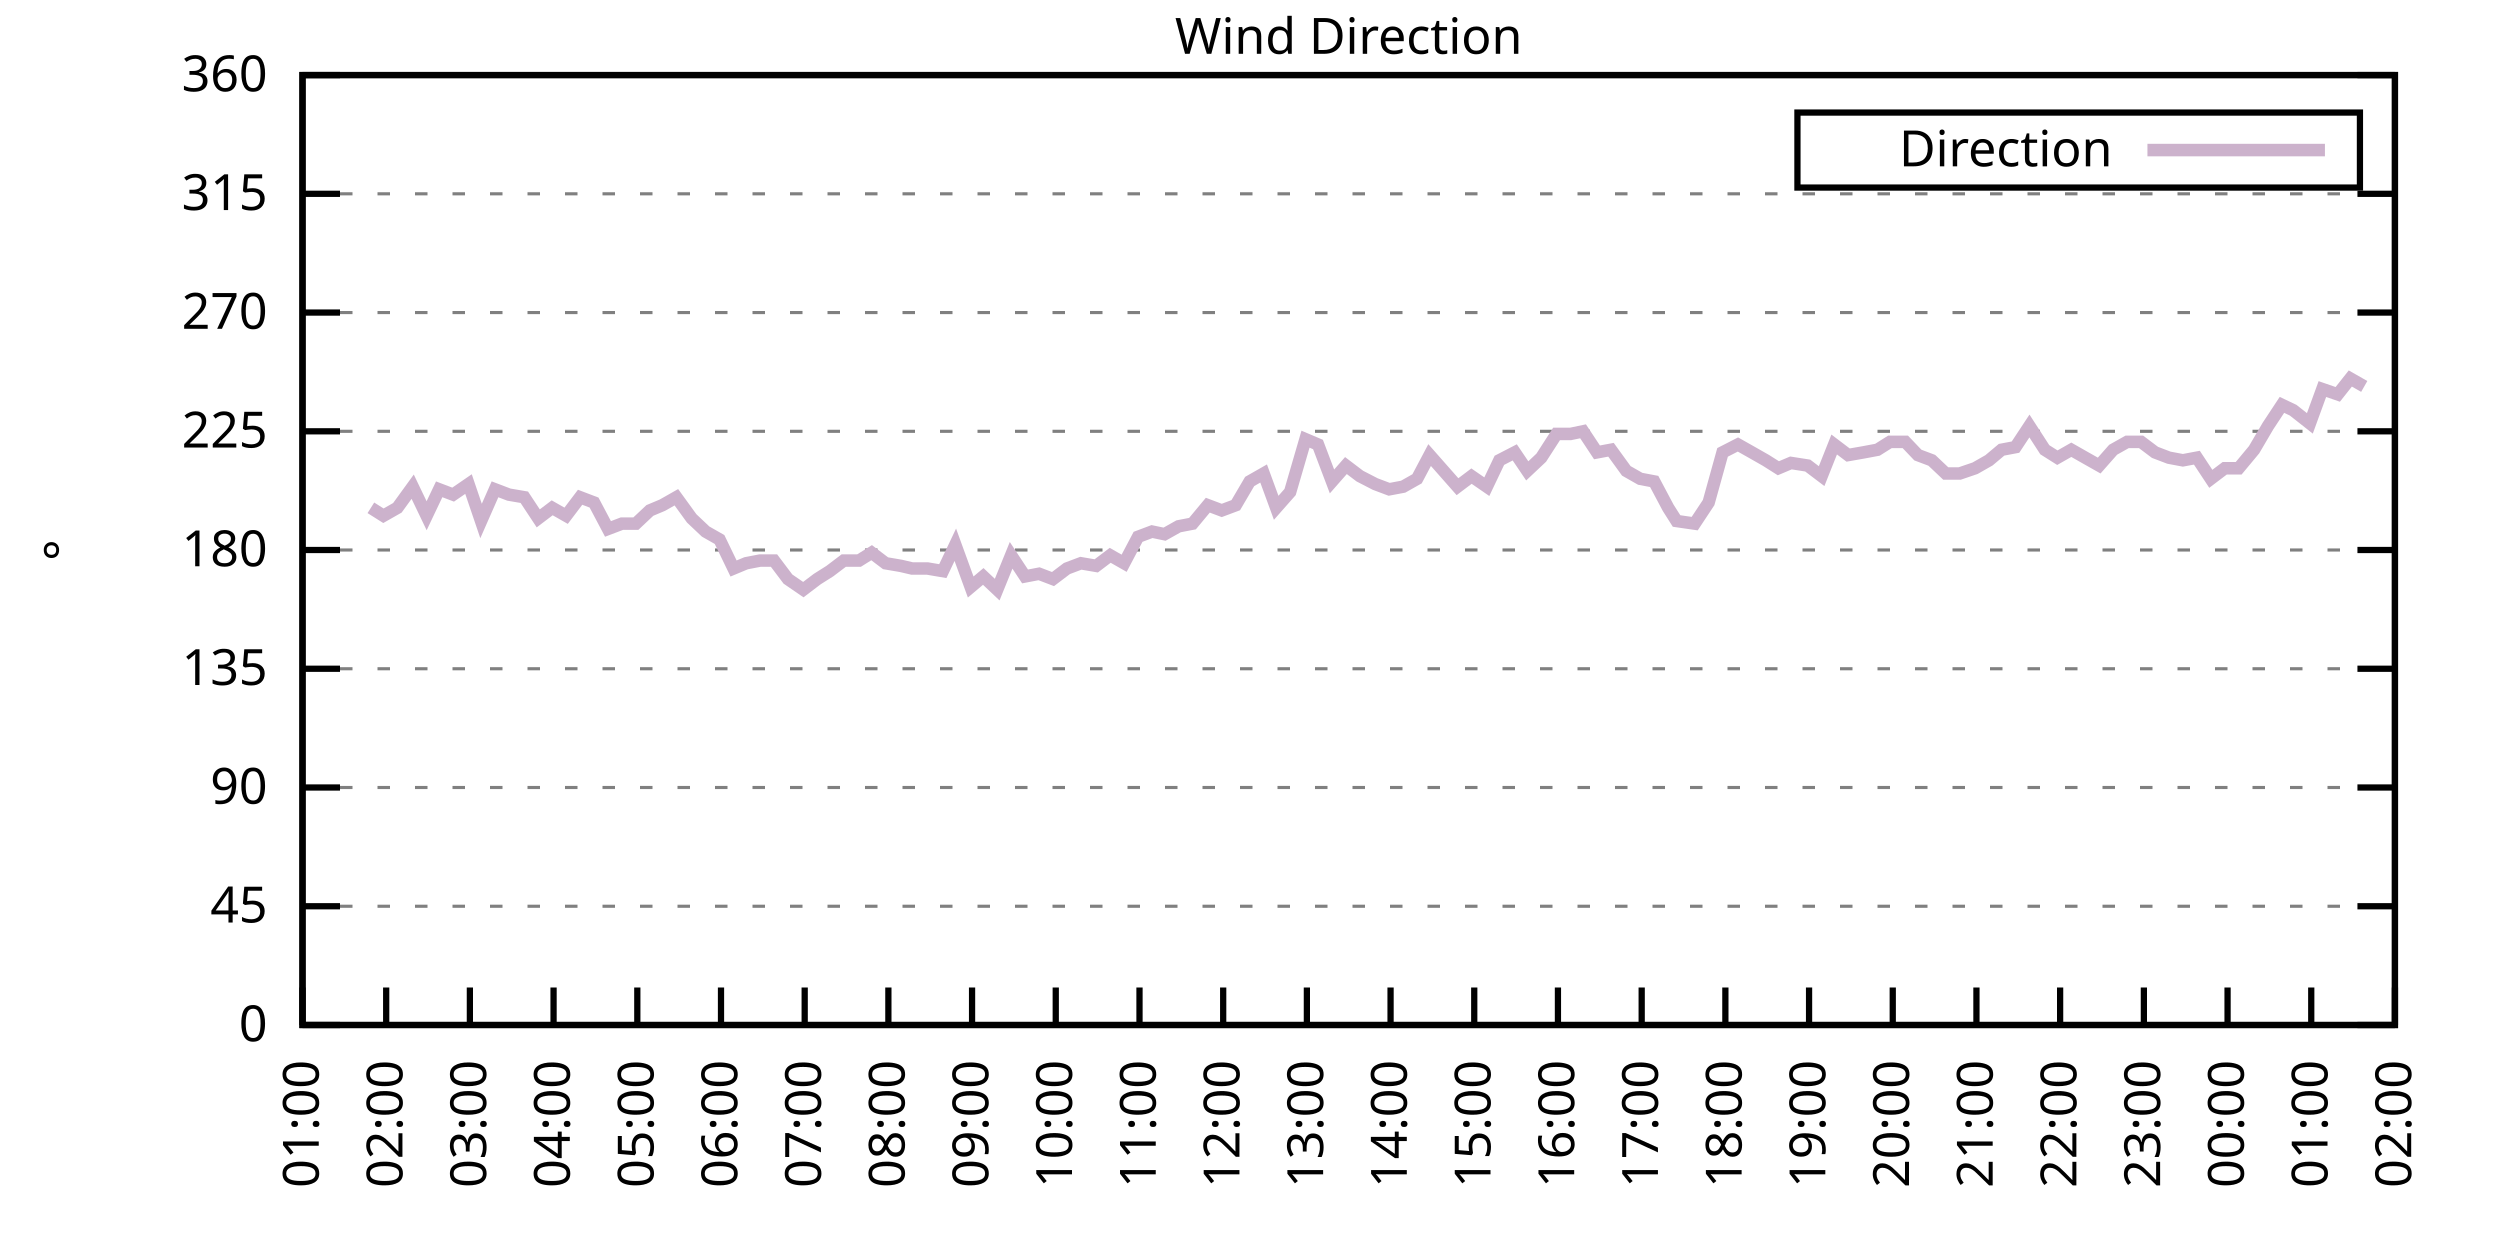
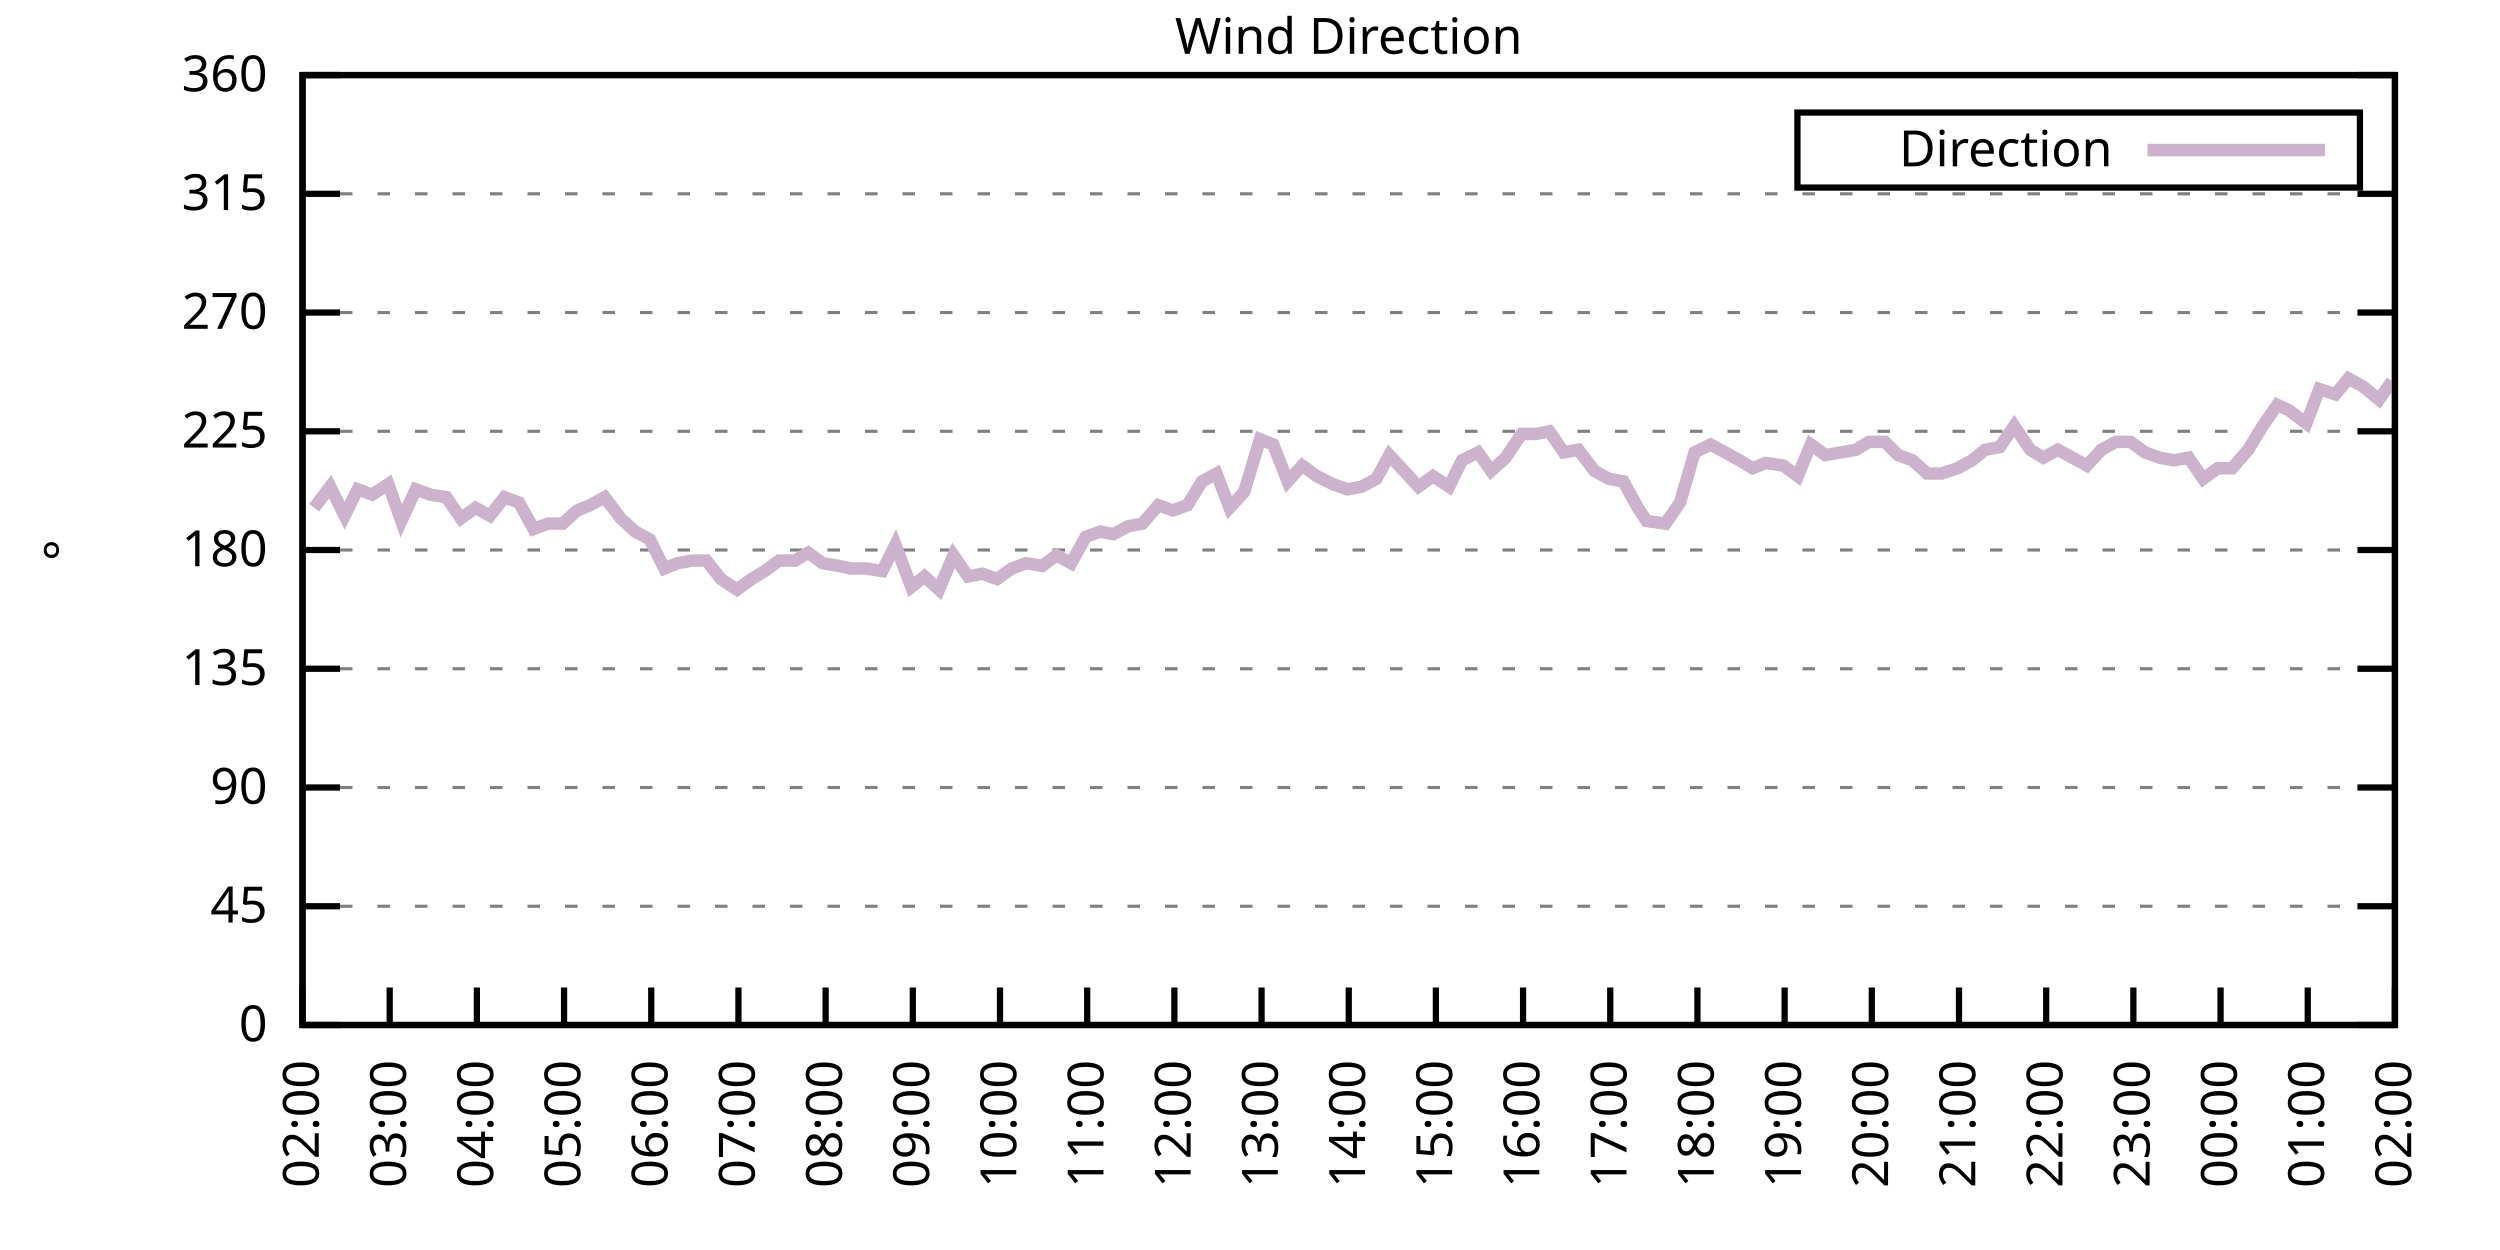
<svg xmlns="http://www.w3.org/2000/svg" xmlns:xlink="http://www.w3.org/1999/xlink" width="400" height="200" viewBox="0 0 400 200">
  <g id="gnuplot_canvas">
    <rect x="0" y="0" width="400" height="200" fill="none" />
    <defs>
      <circle id="gpDot" r="0.5" stroke-width="0.5" stroke="currentColor" />
      <path id="gpPt0" stroke-width="0.333" stroke="currentColor" d="M-1,0 h2 M0,-1 v2" />
      <path id="gpPt1" stroke-width="0.333" stroke="currentColor" d="M-1,-1 L1,1 M1,-1 L-1,1" />
      <path id="gpPt2" stroke-width="0.333" stroke="currentColor" d="M-1,0 L1,0 M0,-1 L0,1 M-1,-1 L1,1 M-1,1 L1,-1" />
      <rect id="gpPt3" stroke-width="0.333" stroke="currentColor" x="-1" y="-1" width="2" height="2" />
      <rect id="gpPt4" stroke-width="0.333" stroke="currentColor" fill="currentColor" x="-1" y="-1" width="2" height="2" />
      <circle id="gpPt5" stroke-width="0.333" stroke="currentColor" cx="0" cy="0" r="1" />
      <use xlink:href="#gpPt5" id="gpPt6" fill="currentColor" stroke="none" />
      <path id="gpPt7" stroke-width="0.333" stroke="currentColor" d="M0,-1.33 L-1.33,0.67 L1.33,0.67 z" />
      <use xlink:href="#gpPt7" id="gpPt8" fill="currentColor" stroke="none" />
      <use xlink:href="#gpPt7" id="gpPt9" stroke="currentColor" transform="rotate(180)" />
      <use xlink:href="#gpPt9" id="gpPt10" fill="currentColor" stroke="none" />
      <use xlink:href="#gpPt3" id="gpPt11" stroke="currentColor" transform="rotate(45)" />
      <use xlink:href="#gpPt11" id="gpPt12" fill="currentColor" stroke="none" />
      <path id="gpPt13" stroke-width="0.333" stroke="currentColor" d="M0,1.330 L1.265,0.411 L0.782,-1.067 L-0.782,-1.076 L-1.265,0.411 z" />
      <use xlink:href="#gpPt13" id="gpPt14" fill="currentColor" stroke="none" />
      <filter id="textbox" filterUnits="objectBoundingBox" x="0" y="0" height="1" width="1">
        <feFlood flood-color="white" flood-opacity="1" result="bgnd" />
        <feComposite in="SourceGraphic" in2="bgnd" operator="atop" />
      </filter>
      <filter id="greybox" filterUnits="objectBoundingBox" x="0" y="0" height="1" width="1">
        <feFlood flood-color="lightgrey" flood-opacity="1" result="grey" />
        <feComposite in="SourceGraphic" in2="grey" operator="atop" />
      </filter>
    </defs>
    <g fill="none" color="white" stroke="currentColor" stroke-width="1.00" stroke-linecap="butt" stroke-linejoin="miter">
</g>
    <g fill="none" color="black" stroke="currentColor" stroke-width="1.00" stroke-linecap="butt" stroke-linejoin="miter">
      <g stroke="none" shape-rendering="crispEdges">
        <polygon fill="rgb(255, 255, 255)" points="48.40,164.00 383.18,164.00 383.18,12.02 48.40,12.02 " />
      </g>
    </g>
    <g fill="none" color="black" stroke="currentColor" stroke-width="1.00" stroke-linecap="butt" stroke-linejoin="miter">
</g>
    <g fill="none" color="black" stroke="black" stroke-width="0.50" stroke-linecap="butt" stroke-linejoin="miter">
</g>
    <g fill="none" color="gray" stroke="currentColor" stroke-width="0.50" stroke-linecap="butt" stroke-linejoin="miter">
      <path stroke="gray" stroke-dasharray="2,4" class="gridline" d="M48.40,164.00 L383.19,164.00  " />
    </g>
    <g fill="none" color="gray" stroke="gray" stroke-width="1.00" stroke-linecap="butt" stroke-linejoin="miter">
</g>
    <g fill="none" color="black" stroke="currentColor" stroke-width="1.00" stroke-linecap="butt" stroke-linejoin="miter">
      <path stroke="black" d="M48.40,164.00 L54.40,164.00 M383.19,164.00 L377.19,164.00  " />
      <g transform="translate(42.80,166.60)" stroke="none" fill="black" font-family="Sans" font-size="8.00" text-anchor="end">
        <text>
          <tspan font-family="Sans"> 0</tspan>
        </text>
      </g>
    </g>
    <g fill="none" color="black" stroke="currentColor" stroke-width="1.00" stroke-linecap="butt" stroke-linejoin="miter">
</g>
    <g fill="none" color="black" stroke="black" stroke-width="0.50" stroke-linecap="butt" stroke-linejoin="miter">
</g>
    <g fill="none" color="gray" stroke="currentColor" stroke-width="0.50" stroke-linecap="butt" stroke-linejoin="miter">
      <path stroke="gray" stroke-dasharray="2,4" class="gridline" d="M48.40,145.00 L383.19,145.00  " />
    </g>
    <g fill="none" color="gray" stroke="gray" stroke-width="1.00" stroke-linecap="butt" stroke-linejoin="miter">
</g>
    <g fill="none" color="black" stroke="currentColor" stroke-width="1.00" stroke-linecap="butt" stroke-linejoin="miter">
      <path stroke="black" d="M48.40,145.00 L54.40,145.00 M383.19,145.00 L377.19,145.00  " />
      <g transform="translate(42.80,147.60)" stroke="none" fill="black" font-family="Sans" font-size="8.00" text-anchor="end">
        <text>
          <tspan font-family="Sans"> 45</tspan>
        </text>
      </g>
    </g>
    <g fill="none" color="black" stroke="currentColor" stroke-width="1.00" stroke-linecap="butt" stroke-linejoin="miter">
</g>
    <g fill="none" color="black" stroke="black" stroke-width="0.50" stroke-linecap="butt" stroke-linejoin="miter">
</g>
    <g fill="none" color="gray" stroke="currentColor" stroke-width="0.50" stroke-linecap="butt" stroke-linejoin="miter">
      <path stroke="gray" stroke-dasharray="2,4" class="gridline" d="M48.40,126.00 L383.19,126.00  " />
    </g>
    <g fill="none" color="gray" stroke="gray" stroke-width="1.00" stroke-linecap="butt" stroke-linejoin="miter">
</g>
    <g fill="none" color="black" stroke="currentColor" stroke-width="1.00" stroke-linecap="butt" stroke-linejoin="miter">
      <path stroke="black" d="M48.40,126.00 L54.40,126.00 M383.19,126.00 L377.19,126.00  " />
      <g transform="translate(42.80,128.60)" stroke="none" fill="black" font-family="Sans" font-size="8.00" text-anchor="end">
        <text>
          <tspan font-family="Sans"> 90</tspan>
        </text>
      </g>
    </g>
    <g fill="none" color="black" stroke="currentColor" stroke-width="1.00" stroke-linecap="butt" stroke-linejoin="miter">
</g>
    <g fill="none" color="black" stroke="black" stroke-width="0.50" stroke-linecap="butt" stroke-linejoin="miter">
</g>
    <g fill="none" color="gray" stroke="currentColor" stroke-width="0.50" stroke-linecap="butt" stroke-linejoin="miter">
      <path stroke="gray" stroke-dasharray="2,4" class="gridline" d="M48.40,107.00 L383.19,107.00  " />
    </g>
    <g fill="none" color="gray" stroke="gray" stroke-width="1.00" stroke-linecap="butt" stroke-linejoin="miter">
</g>
    <g fill="none" color="black" stroke="currentColor" stroke-width="1.00" stroke-linecap="butt" stroke-linejoin="miter">
      <path stroke="black" d="M48.40,107.00 L54.40,107.00 M383.19,107.00 L377.19,107.00  " />
      <g transform="translate(42.80,109.60)" stroke="none" fill="black" font-family="Sans" font-size="8.00" text-anchor="end">
        <text>
          <tspan font-family="Sans"> 135</tspan>
        </text>
      </g>
    </g>
    <g fill="none" color="black" stroke="currentColor" stroke-width="1.00" stroke-linecap="butt" stroke-linejoin="miter">
</g>
    <g fill="none" color="black" stroke="black" stroke-width="0.50" stroke-linecap="butt" stroke-linejoin="miter">
</g>
    <g fill="none" color="gray" stroke="currentColor" stroke-width="0.50" stroke-linecap="butt" stroke-linejoin="miter">
      <path stroke="gray" stroke-dasharray="2,4" class="gridline" d="M48.40,88.00 L383.19,88.00  " />
    </g>
    <g fill="none" color="gray" stroke="gray" stroke-width="1.00" stroke-linecap="butt" stroke-linejoin="miter">
</g>
    <g fill="none" color="black" stroke="currentColor" stroke-width="1.00" stroke-linecap="butt" stroke-linejoin="miter">
      <path stroke="black" d="M48.40,88.00 L54.40,88.00 M383.19,88.00 L377.19,88.00  " />
      <g transform="translate(42.80,90.60)" stroke="none" fill="black" font-family="Sans" font-size="8.00" text-anchor="end">
        <text>
          <tspan font-family="Sans"> 180</tspan>
        </text>
      </g>
    </g>
    <g fill="none" color="black" stroke="currentColor" stroke-width="1.00" stroke-linecap="butt" stroke-linejoin="miter">
</g>
    <g fill="none" color="black" stroke="black" stroke-width="0.50" stroke-linecap="butt" stroke-linejoin="miter">
</g>
    <g fill="none" color="gray" stroke="currentColor" stroke-width="0.50" stroke-linecap="butt" stroke-linejoin="miter">
      <path stroke="gray" stroke-dasharray="2,4" class="gridline" d="M48.40,69.01 L383.19,69.01  " />
    </g>
    <g fill="none" color="gray" stroke="gray" stroke-width="1.00" stroke-linecap="butt" stroke-linejoin="miter">
</g>
    <g fill="none" color="black" stroke="currentColor" stroke-width="1.00" stroke-linecap="butt" stroke-linejoin="miter">
      <path stroke="black" d="M48.40,69.01 L54.40,69.01 M383.19,69.01 L377.19,69.01  " />
      <g transform="translate(42.80,71.61)" stroke="none" fill="black" font-family="Sans" font-size="8.00" text-anchor="end">
        <text>
          <tspan font-family="Sans"> 225</tspan>
        </text>
      </g>
    </g>
    <g fill="none" color="black" stroke="currentColor" stroke-width="1.00" stroke-linecap="butt" stroke-linejoin="miter">
</g>
    <g fill="none" color="black" stroke="black" stroke-width="0.50" stroke-linecap="butt" stroke-linejoin="miter">
</g>
    <g fill="none" color="gray" stroke="currentColor" stroke-width="0.50" stroke-linecap="butt" stroke-linejoin="miter">
      <path stroke="gray" stroke-dasharray="2,4" class="gridline" d="M48.40,50.01 L383.19,50.01  " />
    </g>
    <g fill="none" color="gray" stroke="gray" stroke-width="1.00" stroke-linecap="butt" stroke-linejoin="miter">
</g>
    <g fill="none" color="black" stroke="currentColor" stroke-width="1.00" stroke-linecap="butt" stroke-linejoin="miter">
      <path stroke="black" d="M48.40,50.01 L54.40,50.01 M383.19,50.01 L377.19,50.01  " />
      <g transform="translate(42.80,52.61)" stroke="none" fill="black" font-family="Sans" font-size="8.00" text-anchor="end">
        <text>
          <tspan font-family="Sans"> 270</tspan>
        </text>
      </g>
    </g>
    <g fill="none" color="black" stroke="currentColor" stroke-width="1.00" stroke-linecap="butt" stroke-linejoin="miter">
</g>
    <g fill="none" color="black" stroke="black" stroke-width="0.50" stroke-linecap="butt" stroke-linejoin="miter">
</g>
    <g fill="none" color="gray" stroke="currentColor" stroke-width="0.50" stroke-linecap="butt" stroke-linejoin="miter">
      <path stroke="gray" stroke-dasharray="2,4" class="gridline" d="M48.40,31.01 L383.19,31.01  " />
    </g>
    <g fill="none" color="gray" stroke="gray" stroke-width="1.00" stroke-linecap="butt" stroke-linejoin="miter">
</g>
    <g fill="none" color="black" stroke="currentColor" stroke-width="1.00" stroke-linecap="butt" stroke-linejoin="miter">
      <path stroke="black" d="M48.40,31.01 L54.40,31.01 M383.19,31.01 L377.19,31.01  " />
      <g transform="translate(42.80,33.61)" stroke="none" fill="black" font-family="Sans" font-size="8.00" text-anchor="end">
        <text>
          <tspan font-family="Sans"> 315</tspan>
        </text>
      </g>
    </g>
    <g fill="none" color="black" stroke="currentColor" stroke-width="1.00" stroke-linecap="butt" stroke-linejoin="miter">
</g>
    <g fill="none" color="black" stroke="black" stroke-width="0.50" stroke-linecap="butt" stroke-linejoin="miter">
</g>
    <g fill="none" color="gray" stroke="currentColor" stroke-width="0.50" stroke-linecap="butt" stroke-linejoin="miter">
      <path stroke="gray" stroke-dasharray="2,4" class="gridline" d="M48.40,12.01 L383.19,12.01  " />
    </g>
    <g fill="none" color="gray" stroke="gray" stroke-width="1.00" stroke-linecap="butt" stroke-linejoin="miter">
</g>
    <g fill="none" color="black" stroke="currentColor" stroke-width="1.00" stroke-linecap="butt" stroke-linejoin="miter">
      <path stroke="black" d="M48.40,12.01 L54.40,12.01 M383.19,12.01 L377.19,12.01  " />
      <g transform="translate(42.80,14.61)" stroke="none" fill="black" font-family="Sans" font-size="8.00" text-anchor="end">
        <text>
          <tspan font-family="Sans"> 360</tspan>
        </text>
      </g>
    </g>
    <g fill="none" color="black" stroke="currentColor" stroke-width="1.00" stroke-linecap="butt" stroke-linejoin="miter">
      <path stroke="black" d="M48.40,164.00 L48.40,158.00  " />
      <g transform="translate(51.00,169.60) rotate(270.00)" stroke="none" fill="black" font-family="Sans" font-size="8.00" text-anchor="end">
        <text>
-           <tspan font-family="Sans">01:00</tspan>
-         </text>
-       </g>
-     </g>
-     <g fill="none" color="black" stroke="currentColor" stroke-width="1.00" stroke-linecap="butt" stroke-linejoin="miter">
-       <path stroke="black" d="M61.79,164.00 L61.79,158.00  " />
-       <g transform="translate(64.39,169.60) rotate(270.00)" stroke="none" fill="black" font-family="Sans" font-size="8.00" text-anchor="end">
-         <text>
          <tspan font-family="Sans">02:00</tspan>
        </text>
      </g>
    </g>
    <g fill="none" color="black" stroke="currentColor" stroke-width="1.00" stroke-linecap="butt" stroke-linejoin="miter">
-       <path stroke="black" d="M75.18,164.00 L75.18,158.00  " />
-       <g transform="translate(77.78,169.60) rotate(270.00)" stroke="none" fill="black" font-family="Sans" font-size="8.00" text-anchor="end">
+       <path stroke="black" d="M62.35,164.00 L62.35,158.00  " />
+       <g transform="translate(64.95,169.60) rotate(270.00)" stroke="none" fill="black" font-family="Sans" font-size="8.00" text-anchor="end">
        <text>
          <tspan font-family="Sans">03:00</tspan>
        </text>
      </g>
    </g>
    <g fill="none" color="black" stroke="currentColor" stroke-width="1.00" stroke-linecap="butt" stroke-linejoin="miter">
-       <path stroke="black" d="M88.57,164.00 L88.57,158.00  " />
-       <g transform="translate(91.17,169.60) rotate(270.00)" stroke="none" fill="black" font-family="Sans" font-size="8.00" text-anchor="end">
+       <path stroke="black" d="M76.30,164.00 L76.30,158.00  " />
+       <g transform="translate(78.90,169.60) rotate(270.00)" stroke="none" fill="black" font-family="Sans" font-size="8.00" text-anchor="end">
        <text>
          <tspan font-family="Sans">04:00</tspan>
        </text>
      </g>
    </g>
    <g fill="none" color="black" stroke="currentColor" stroke-width="1.00" stroke-linecap="butt" stroke-linejoin="miter">
-       <path stroke="black" d="M101.97,164.00 L101.97,158.00  " />
-       <g transform="translate(104.57,169.60) rotate(270.00)" stroke="none" fill="black" font-family="Sans" font-size="8.00" text-anchor="end">
+       <path stroke="black" d="M90.25,164.00 L90.25,158.00  " />
+       <g transform="translate(92.85,169.60) rotate(270.00)" stroke="none" fill="black" font-family="Sans" font-size="8.00" text-anchor="end">
        <text>
          <tspan font-family="Sans">05:00</tspan>
        </text>
      </g>
    </g>
    <g fill="none" color="black" stroke="currentColor" stroke-width="1.00" stroke-linecap="butt" stroke-linejoin="miter">
-       <path stroke="black" d="M115.36,164.00 L115.36,158.00  " />
-       <g transform="translate(117.96,169.60) rotate(270.00)" stroke="none" fill="black" font-family="Sans" font-size="8.00" text-anchor="end">
+       <path stroke="black" d="M104.20,164.00 L104.20,158.00  " />
+       <g transform="translate(106.80,169.60) rotate(270.00)" stroke="none" fill="black" font-family="Sans" font-size="8.00" text-anchor="end">
        <text>
          <tspan font-family="Sans">06:00</tspan>
        </text>
      </g>
    </g>
    <g fill="none" color="black" stroke="currentColor" stroke-width="1.00" stroke-linecap="butt" stroke-linejoin="miter">
-       <path stroke="black" d="M128.75,164.00 L128.75,158.00  " />
-       <g transform="translate(131.35,169.60) rotate(270.00)" stroke="none" fill="black" font-family="Sans" font-size="8.00" text-anchor="end">
+       <path stroke="black" d="M118.15,164.00 L118.15,158.00  " />
+       <g transform="translate(120.75,169.60) rotate(270.00)" stroke="none" fill="black" font-family="Sans" font-size="8.00" text-anchor="end">
        <text>
          <tspan font-family="Sans">07:00</tspan>
        </text>
      </g>
    </g>
    <g fill="none" color="black" stroke="currentColor" stroke-width="1.00" stroke-linecap="butt" stroke-linejoin="miter">
-       <path stroke="black" d="M142.14,164.00 L142.14,158.00  " />
-       <g transform="translate(144.74,169.60) rotate(270.00)" stroke="none" fill="black" font-family="Sans" font-size="8.00" text-anchor="end">
+       <path stroke="black" d="M132.10,164.00 L132.10,158.00  " />
+       <g transform="translate(134.70,169.60) rotate(270.00)" stroke="none" fill="black" font-family="Sans" font-size="8.00" text-anchor="end">
        <text>
          <tspan font-family="Sans">08:00</tspan>
        </text>
      </g>
    </g>
    <g fill="none" color="black" stroke="currentColor" stroke-width="1.00" stroke-linecap="butt" stroke-linejoin="miter">
-       <path stroke="black" d="M155.53,164.00 L155.53,158.00  " />
-       <g transform="translate(158.13,169.60) rotate(270.00)" stroke="none" fill="black" font-family="Sans" font-size="8.00" text-anchor="end">
+       <path stroke="black" d="M146.05,164.00 L146.05,158.00  " />
+       <g transform="translate(148.65,169.60) rotate(270.00)" stroke="none" fill="black" font-family="Sans" font-size="8.00" text-anchor="end">
        <text>
          <tspan font-family="Sans">09:00</tspan>
        </text>
      </g>
    </g>
    <g fill="none" color="black" stroke="currentColor" stroke-width="1.00" stroke-linecap="butt" stroke-linejoin="miter">
-       <path stroke="black" d="M168.92,164.00 L168.92,158.00  " />
-       <g transform="translate(171.52,169.60) rotate(270.00)" stroke="none" fill="black" font-family="Sans" font-size="8.00" text-anchor="end">
+       <path stroke="black" d="M160.00,164.00 L160.00,158.00  " />
+       <g transform="translate(162.60,169.60) rotate(270.00)" stroke="none" fill="black" font-family="Sans" font-size="8.00" text-anchor="end">
        <text>
          <tspan font-family="Sans">10:00</tspan>
        </text>
      </g>
    </g>
    <g fill="none" color="black" stroke="currentColor" stroke-width="1.00" stroke-linecap="butt" stroke-linejoin="miter">
-       <path stroke="black" d="M182.32,164.00 L182.32,158.00  " />
-       <g transform="translate(184.92,169.60) rotate(270.00)" stroke="none" fill="black" font-family="Sans" font-size="8.00" text-anchor="end">
+       <path stroke="black" d="M173.95,164.00 L173.95,158.00  " />
+       <g transform="translate(176.55,169.60) rotate(270.00)" stroke="none" fill="black" font-family="Sans" font-size="8.00" text-anchor="end">
        <text>
          <tspan font-family="Sans">11:00</tspan>
        </text>
      </g>
    </g>
    <g fill="none" color="black" stroke="currentColor" stroke-width="1.00" stroke-linecap="butt" stroke-linejoin="miter">
-       <path stroke="black" d="M195.71,164.00 L195.71,158.00  " />
-       <g transform="translate(198.31,169.60) rotate(270.00)" stroke="none" fill="black" font-family="Sans" font-size="8.00" text-anchor="end">
+       <path stroke="black" d="M187.90,164.00 L187.90,158.00  " />
+       <g transform="translate(190.50,169.60) rotate(270.00)" stroke="none" fill="black" font-family="Sans" font-size="8.00" text-anchor="end">
        <text>
          <tspan font-family="Sans">12:00</tspan>
        </text>
      </g>
    </g>
    <g fill="none" color="black" stroke="currentColor" stroke-width="1.00" stroke-linecap="butt" stroke-linejoin="miter">
-       <path stroke="black" d="M209.10,164.00 L209.10,158.00  " />
-       <g transform="translate(211.70,169.60) rotate(270.00)" stroke="none" fill="black" font-family="Sans" font-size="8.00" text-anchor="end">
+       <path stroke="black" d="M201.85,164.00 L201.85,158.00  " />
+       <g transform="translate(204.45,169.60) rotate(270.00)" stroke="none" fill="black" font-family="Sans" font-size="8.00" text-anchor="end">
        <text>
          <tspan font-family="Sans">13:00</tspan>
        </text>
      </g>
    </g>
    <g fill="none" color="black" stroke="currentColor" stroke-width="1.00" stroke-linecap="butt" stroke-linejoin="miter">
-       <path stroke="black" d="M222.49,164.00 L222.49,158.00  " />
-       <g transform="translate(225.09,169.60) rotate(270.00)" stroke="none" fill="black" font-family="Sans" font-size="8.00" text-anchor="end">
+       <path stroke="black" d="M215.80,164.00 L215.80,158.00  " />
+       <g transform="translate(218.40,169.60) rotate(270.00)" stroke="none" fill="black" font-family="Sans" font-size="8.00" text-anchor="end">
        <text>
          <tspan font-family="Sans">14:00</tspan>
        </text>
      </g>
    </g>
    <g fill="none" color="black" stroke="currentColor" stroke-width="1.00" stroke-linecap="butt" stroke-linejoin="miter">
-       <path stroke="black" d="M235.88,164.00 L235.88,158.00  " />
-       <g transform="translate(238.48,169.60) rotate(270.00)" stroke="none" fill="black" font-family="Sans" font-size="8.00" text-anchor="end">
+       <path stroke="black" d="M229.74,164.00 L229.74,158.00  " />
+       <g transform="translate(232.34,169.60) rotate(270.00)" stroke="none" fill="black" font-family="Sans" font-size="8.00" text-anchor="end">
        <text>
          <tspan font-family="Sans">15:00</tspan>
        </text>
      </g>
    </g>
    <g fill="none" color="black" stroke="currentColor" stroke-width="1.00" stroke-linecap="butt" stroke-linejoin="miter">
-       <path stroke="black" d="M249.27,164.00 L249.27,158.00  " />
-       <g transform="translate(251.87,169.60) rotate(270.00)" stroke="none" fill="black" font-family="Sans" font-size="8.00" text-anchor="end">
+       <path stroke="black" d="M243.69,164.00 L243.69,158.00  " />
+       <g transform="translate(246.29,169.60) rotate(270.00)" stroke="none" fill="black" font-family="Sans" font-size="8.00" text-anchor="end">
        <text>
          <tspan font-family="Sans">16:00</tspan>
        </text>
      </g>
    </g>
    <g fill="none" color="black" stroke="currentColor" stroke-width="1.00" stroke-linecap="butt" stroke-linejoin="miter">
-       <path stroke="black" d="M262.67,164.00 L262.67,158.00  " />
-       <g transform="translate(265.27,169.60) rotate(270.00)" stroke="none" fill="black" font-family="Sans" font-size="8.00" text-anchor="end">
+       <path stroke="black" d="M257.64,164.00 L257.64,158.00  " />
+       <g transform="translate(260.24,169.60) rotate(270.00)" stroke="none" fill="black" font-family="Sans" font-size="8.00" text-anchor="end">
        <text>
          <tspan font-family="Sans">17:00</tspan>
        </text>
      </g>
    </g>
    <g fill="none" color="black" stroke="currentColor" stroke-width="1.00" stroke-linecap="butt" stroke-linejoin="miter">
-       <path stroke="black" d="M276.06,164.00 L276.06,158.00  " />
-       <g transform="translate(278.66,169.60) rotate(270.00)" stroke="none" fill="black" font-family="Sans" font-size="8.00" text-anchor="end">
+       <path stroke="black" d="M271.59,164.00 L271.59,158.00  " />
+       <g transform="translate(274.19,169.60) rotate(270.00)" stroke="none" fill="black" font-family="Sans" font-size="8.00" text-anchor="end">
        <text>
          <tspan font-family="Sans">18:00</tspan>
        </text>
      </g>
    </g>
    <g fill="none" color="black" stroke="currentColor" stroke-width="1.00" stroke-linecap="butt" stroke-linejoin="miter">
-       <path stroke="black" d="M289.45,164.00 L289.45,158.00  " />
-       <g transform="translate(292.05,169.60) rotate(270.00)" stroke="none" fill="black" font-family="Sans" font-size="8.00" text-anchor="end">
+       <path stroke="black" d="M285.54,164.00 L285.54,158.00  " />
+       <g transform="translate(288.14,169.60) rotate(270.00)" stroke="none" fill="black" font-family="Sans" font-size="8.00" text-anchor="end">
        <text>
          <tspan font-family="Sans">19:00</tspan>
        </text>
      </g>
    </g>
    <g fill="none" color="black" stroke="currentColor" stroke-width="1.00" stroke-linecap="butt" stroke-linejoin="miter">
-       <path stroke="black" d="M302.84,164.00 L302.84,158.00  " />
-       <g transform="translate(305.44,169.60) rotate(270.00)" stroke="none" fill="black" font-family="Sans" font-size="8.00" text-anchor="end">
+       <path stroke="black" d="M299.49,164.00 L299.49,158.00  " />
+       <g transform="translate(302.09,169.60) rotate(270.00)" stroke="none" fill="black" font-family="Sans" font-size="8.00" text-anchor="end">
        <text>
          <tspan font-family="Sans">20:00</tspan>
        </text>
      </g>
    </g>
    <g fill="none" color="black" stroke="currentColor" stroke-width="1.00" stroke-linecap="butt" stroke-linejoin="miter">
-       <path stroke="black" d="M316.23,164.00 L316.23,158.00  " />
-       <g transform="translate(318.83,169.60) rotate(270.00)" stroke="none" fill="black" font-family="Sans" font-size="8.00" text-anchor="end">
+       <path stroke="black" d="M313.44,164.00 L313.44,158.00  " />
+       <g transform="translate(316.04,169.60) rotate(270.00)" stroke="none" fill="black" font-family="Sans" font-size="8.00" text-anchor="end">
        <text>
          <tspan font-family="Sans">21:00</tspan>
        </text>
      </g>
    </g>
    <g fill="none" color="black" stroke="currentColor" stroke-width="1.00" stroke-linecap="butt" stroke-linejoin="miter">
-       <path stroke="black" d="M329.62,164.00 L329.62,158.00  " />
-       <g transform="translate(332.22,169.60) rotate(270.00)" stroke="none" fill="black" font-family="Sans" font-size="8.00" text-anchor="end">
+       <path stroke="black" d="M327.39,164.00 L327.39,158.00  " />
+       <g transform="translate(329.99,169.60) rotate(270.00)" stroke="none" fill="black" font-family="Sans" font-size="8.00" text-anchor="end">
        <text>
          <tspan font-family="Sans">22:00</tspan>
        </text>
      </g>
    </g>
    <g fill="none" color="black" stroke="currentColor" stroke-width="1.00" stroke-linecap="butt" stroke-linejoin="miter">
-       <path stroke="black" d="M343.02,164.00 L343.02,158.00  " />
-       <g transform="translate(345.62,169.60) rotate(270.00)" stroke="none" fill="black" font-family="Sans" font-size="8.00" text-anchor="end">
+       <path stroke="black" d="M341.34,164.00 L341.34,158.00  " />
+       <g transform="translate(343.94,169.60) rotate(270.00)" stroke="none" fill="black" font-family="Sans" font-size="8.00" text-anchor="end">
        <text>
          <tspan font-family="Sans">23:00</tspan>
        </text>
      </g>
    </g>
    <g fill="none" color="black" stroke="currentColor" stroke-width="1.00" stroke-linecap="butt" stroke-linejoin="miter">
-       <path stroke="black" d="M356.41,164.00 L356.41,158.00  " />
-       <g transform="translate(359.01,169.60) rotate(270.00)" stroke="none" fill="black" font-family="Sans" font-size="8.00" text-anchor="end">
+       <path stroke="black" d="M355.29,164.00 L355.29,158.00  " />
+       <g transform="translate(357.89,169.60) rotate(270.00)" stroke="none" fill="black" font-family="Sans" font-size="8.00" text-anchor="end">
        <text>
          <tspan font-family="Sans">00:00</tspan>
        </text>
      </g>
    </g>
    <g fill="none" color="black" stroke="currentColor" stroke-width="1.00" stroke-linecap="butt" stroke-linejoin="miter">
-       <path stroke="black" d="M369.80,164.00 L369.80,158.00  " />
-       <g transform="translate(372.40,169.60) rotate(270.00)" stroke="none" fill="black" font-family="Sans" font-size="8.00" text-anchor="end">
+       <path stroke="black" d="M369.24,164.00 L369.24,158.00  " />
+       <g transform="translate(371.84,169.60) rotate(270.00)" stroke="none" fill="black" font-family="Sans" font-size="8.00" text-anchor="end">
        <text>
          <tspan font-family="Sans">01:00</tspan>
        </text>
      </g>
    </g>
    <g fill="none" color="black" stroke="currentColor" stroke-width="1.00" stroke-linecap="butt" stroke-linejoin="miter">
      <path stroke="black" d="M383.19,164.00 L383.19,158.00  " />
      <g transform="translate(385.79,169.60) rotate(270.00)" stroke="none" fill="black" font-family="Sans" font-size="8.00" text-anchor="end">
        <text>
          <tspan font-family="Sans">02:00</tspan>
        </text>
      </g>
    </g>
    <g fill="none" color="black" stroke="currentColor" stroke-width="1.00" stroke-linecap="butt" stroke-linejoin="miter">
</g>
    <g fill="none" color="black" stroke="currentColor" stroke-width="1.00" stroke-linecap="butt" stroke-linejoin="miter">
      <path stroke="black" d="M48.40,12.01 L48.40,164.00 L383.19,164.00 L383.19,12.01 L48.40,12.01 Z  " />
    </g>
    <g fill="none" color="black" stroke="currentColor" stroke-width="1.00" stroke-linecap="butt" stroke-linejoin="miter">
</g>
    <g fill="none" color="black" stroke="currentColor" stroke-width="1.00" stroke-linecap="butt" stroke-linejoin="miter">
      <path stroke="black" d="M287.59,30.01 L287.59,18.01 L377.59,18.01 L377.59,30.01 L287.59,30.01 Z  " />
    </g>
    <g id="Wind_direction_plot_1">
      <g fill="none" color="white" stroke="black" stroke-width="2.00" stroke-linecap="butt" stroke-linejoin="miter">
</g>
      <g fill="none" color="black" stroke="currentColor" stroke-width="2.00" stroke-linecap="butt" stroke-linejoin="miter">
        <g transform="translate(337.99,26.61)" stroke="none" fill="black" font-family="Sans" font-size="8.00" text-anchor="end">
          <text>
            <tspan font-family="Sans">Direction</tspan>
          </text>
        </g>
      </g>
      <g fill="none" color="black" stroke="currentColor" stroke-width="2.00" stroke-linecap="butt" stroke-linejoin="miter">
-         <path stroke="rgb(204, 178, 204)" d="M343.59,24.01 L371.99,24.01 M59.34,81.25 L61.35,82.52 L63.58,81.25 L66.03,77.87 L68.26,82.52 L70.27,78.29   L72.50,79.14 L74.96,77.45 L76.97,83.36 L79.20,78.29 L81.43,79.14 L83.89,79.56 L86.12,82.94 L88.35,81.25   L90.58,82.52 L92.82,79.56 L95.05,80.41 L97.28,84.63 L99.51,83.78 L101.74,83.78 L103.98,81.67 L105.98,80.83   L108.22,79.56 L110.67,82.94 L112.90,85.05 L115.13,86.32 L117.37,90.96 L119.38,90.12 L121.61,89.69 L123.84,89.69   L126.07,92.65 L128.53,94.34 L130.76,92.65 L132.77,91.38 L135.00,89.69 L137.45,89.69 L139.46,88.43 L141.69,90.12   L144.15,90.54 L145.94,90.96 L148.39,90.96 L150.85,91.38 L152.85,87.16 L155.31,93.92 L157.32,92.23 L159.55,94.34   L161.78,88.85 L164.01,92.23 L166.25,91.80 L168.48,92.65 L170.71,90.96 L172.94,90.12 L175.40,90.54 L177.63,88.85   L179.86,90.12 L182.09,85.89 L184.32,85.05 L186.33,85.47 L188.57,84.21 L190.80,83.78 L193.25,80.83 L195.48,81.67   L197.72,80.83 L199.95,77.03 L202.18,75.76 L204.19,81.25 L206.42,78.72 L208.88,70.27 L210.88,71.12 L213.12,77.03   L215.35,74.49 L217.58,76.18 L220.04,77.45 L222.27,78.29 L224.50,77.87 L226.73,76.61 L228.74,72.81 L230.97,75.34   L233.20,77.87 L235.44,76.18 L237.89,77.87 L239.90,73.65 L242.36,72.38 L244.36,75.34 L246.60,73.23 L249.05,69.43   L251.28,69.43 L253.29,69.01 L255.52,72.38 L257.76,71.96 L260.21,75.34 L262.44,76.61 L264.67,77.03 L266.91,81.25   L268.25,83.36 L271.15,83.78 L273.38,80.41 L275.61,72.38 L278.07,71.12 L280.30,72.38 L282.53,73.65 L284.54,74.92   L286.55,74.07 L289.23,74.49 L291.46,76.18 L293.47,71.12 L295.70,72.81 L298.15,72.38 L300.39,71.96 L302.39,70.70   L304.85,70.70 L306.86,72.81 L309.09,73.65 L311.32,75.76 L313.55,75.76 L316.01,74.92 L318.24,73.65 L320.25,71.96   L322.48,71.54 L324.71,68.16 L327.17,71.96 L329.18,73.23 L331.41,71.96 L333.64,73.23 L335.87,74.49 L338.10,71.96   L340.34,70.70 L342.57,70.70 L344.80,72.38 L347.03,73.23 L349.26,73.65 L351.50,73.23 L353.73,76.61 L355.96,74.92   L358.19,74.92 L360.65,71.96 L362.88,68.16 L365.11,64.78 L366.90,65.63 L369.58,67.74 L371.58,62.25 L374.04,63.10   L376.05,60.56 L378.28,61.83  " />
+         <path stroke="rgb(204, 178, 204)" d="M343.59,24.01 L371.99,24.01 M50.26,81.25 L52.82,77.87 L55.14,82.52 L57.23,78.29 L59.56,79.14 L62.12,77.45   L64.21,83.36 L66.53,78.29 L68.86,79.14 L71.42,79.56 L73.74,82.94 L76.07,81.25 L78.39,82.52 L80.72,79.56   L83.04,80.41 L85.37,84.63 L87.69,83.78 L90.02,83.78 L92.34,81.67 L94.43,80.83 L96.76,79.56 L99.32,82.94   L101.64,85.05 L103.97,86.32 L106.29,90.96 L108.38,90.12 L110.71,89.69 L113.03,89.69 L115.36,92.65 L117.92,94.34   L120.24,92.65 L122.33,91.38 L124.66,89.69 L127.22,89.69 L129.31,88.43 L131.63,90.12 L134.19,90.54 L136.05,90.96   L138.61,90.96 L141.16,91.38 L143.26,87.16 L145.81,93.92 L147.91,92.23 L150.23,94.34 L152.56,88.85 L154.88,92.23   L157.21,91.80 L159.53,92.65 L161.86,90.96 L164.18,90.12 L166.74,90.54 L169.06,88.85 L171.39,90.12 L173.71,85.89   L176.04,85.05 L178.13,85.47 L180.46,84.21 L182.78,83.78 L185.34,80.83 L187.66,81.67 L189.99,80.83 L192.31,77.03   L194.64,75.76 L196.73,81.25 L199.06,78.72 L201.61,70.27 L203.71,71.12 L206.03,77.03 L208.36,74.49 L210.68,76.18   L213.24,77.45 L215.56,78.29 L217.89,77.87 L220.21,76.61 L222.30,72.81 L224.63,75.34 L226.95,77.87 L229.28,76.18   L231.84,77.87 L233.93,73.65 L236.49,72.38 L238.58,75.34 L240.90,73.23 L243.46,69.43 L245.79,69.43 L247.88,69.01   L250.20,72.38 L252.53,71.96 L255.09,75.34 L257.41,76.61 L259.74,77.03 L262.06,81.25 L263.46,83.36 L266.48,83.78   L268.80,80.41 L271.13,72.38 L273.69,71.12 L276.01,72.38 L278.34,73.65 L280.43,74.92 L282.52,74.07 L285.31,74.49   L287.64,76.18 L289.73,71.12 L292.05,72.81 L294.61,72.38 L296.94,71.96 L299.03,70.70 L301.58,70.70 L303.68,72.81   L306.00,73.65 L308.33,75.76 L310.65,75.76 L313.21,74.92 L315.53,73.65 L317.63,71.96 L319.95,71.54 L322.28,68.16   L324.83,71.96 L326.93,73.23 L329.25,71.96 L331.58,73.23 L333.90,74.49 L336.23,71.96 L338.55,70.70 L340.88,70.70   L343.20,72.38 L345.53,73.23 L347.85,73.65 L350.18,73.23 L352.50,76.61 L354.83,74.92 L357.15,74.92 L359.71,71.96   L362.03,68.16 L364.36,64.78 L366.22,65.63 L369.01,67.74 L371.10,62.25 L373.66,63.10 L375.75,60.56 L378.08,61.83   L380.63,63.94 L382.73,60.98  " />
      </g>
    </g>
    <g fill="none" color="black" stroke="currentColor" stroke-width="2.00" stroke-linecap="butt" stroke-linejoin="miter">
</g>
    <g fill="none" color="black" stroke="black" stroke-width="1.00" stroke-linecap="butt" stroke-linejoin="miter">
</g>
    <g fill="none" color="black" stroke="currentColor" stroke-width="1.00" stroke-linecap="butt" stroke-linejoin="miter">
      <path stroke="black" d="M48.40,12.01 L48.40,164.00 L383.19,164.00 L383.19,12.01 L48.40,12.01 Z  " />
      <g transform="translate(12.80,88.01) rotate(270.00)" stroke="none" fill="black" font-family="Sans" font-size="8.00" text-anchor="middle">
        <text>
          <tspan font-family="Sans">°</tspan>
        </text>
      </g>
    </g>
    <g fill="none" color="black" stroke="currentColor" stroke-width="1.00" stroke-linecap="butt" stroke-linejoin="miter">
</g>
    <g fill="none" color="black" stroke="currentColor" stroke-width="1.00" stroke-linecap="butt" stroke-linejoin="miter">
      <g transform="translate(215.79,8.61)" stroke="none" fill="black" font-family="Sans" font-size="8.00" text-anchor="middle">
        <text>
          <tspan font-family="Sans">Wind Direction</tspan>
        </text>
      </g>
    </g>
    <g fill="none" color="black" stroke="currentColor" stroke-width="1.00" stroke-linecap="butt" stroke-linejoin="miter">
</g>
  </g>
</svg>
